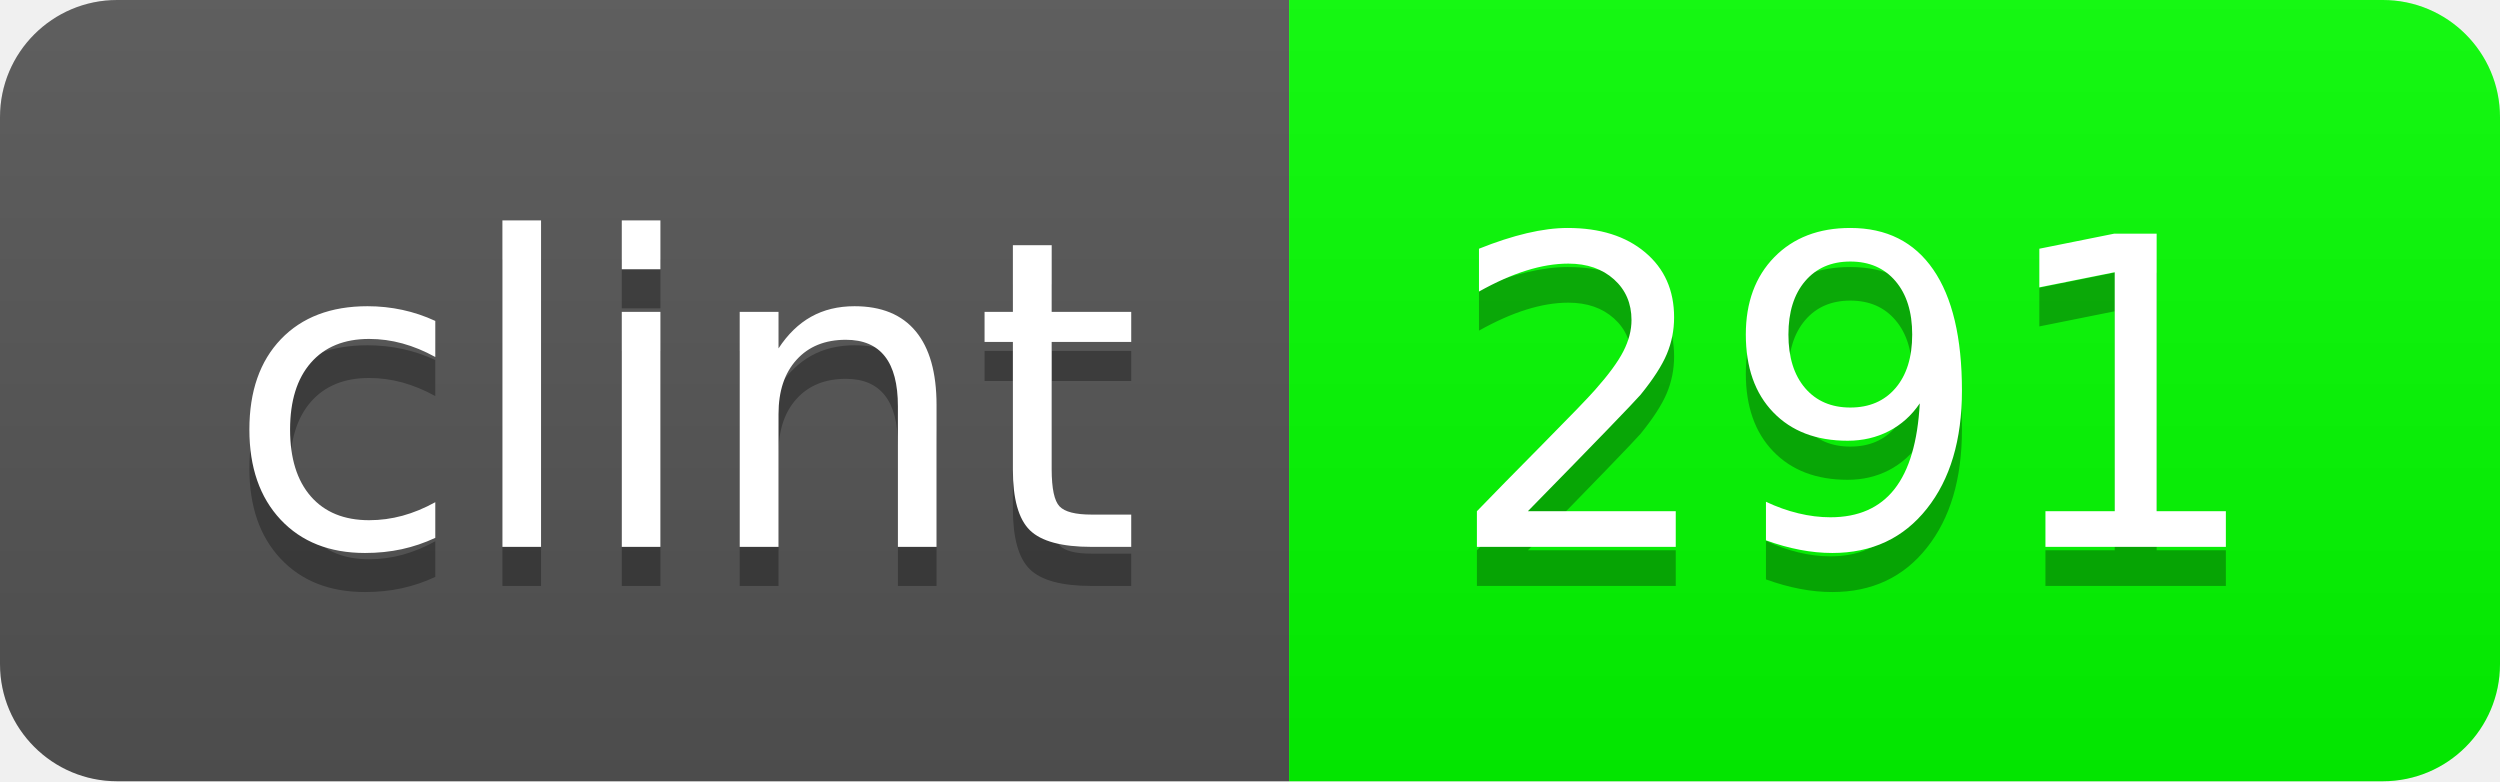
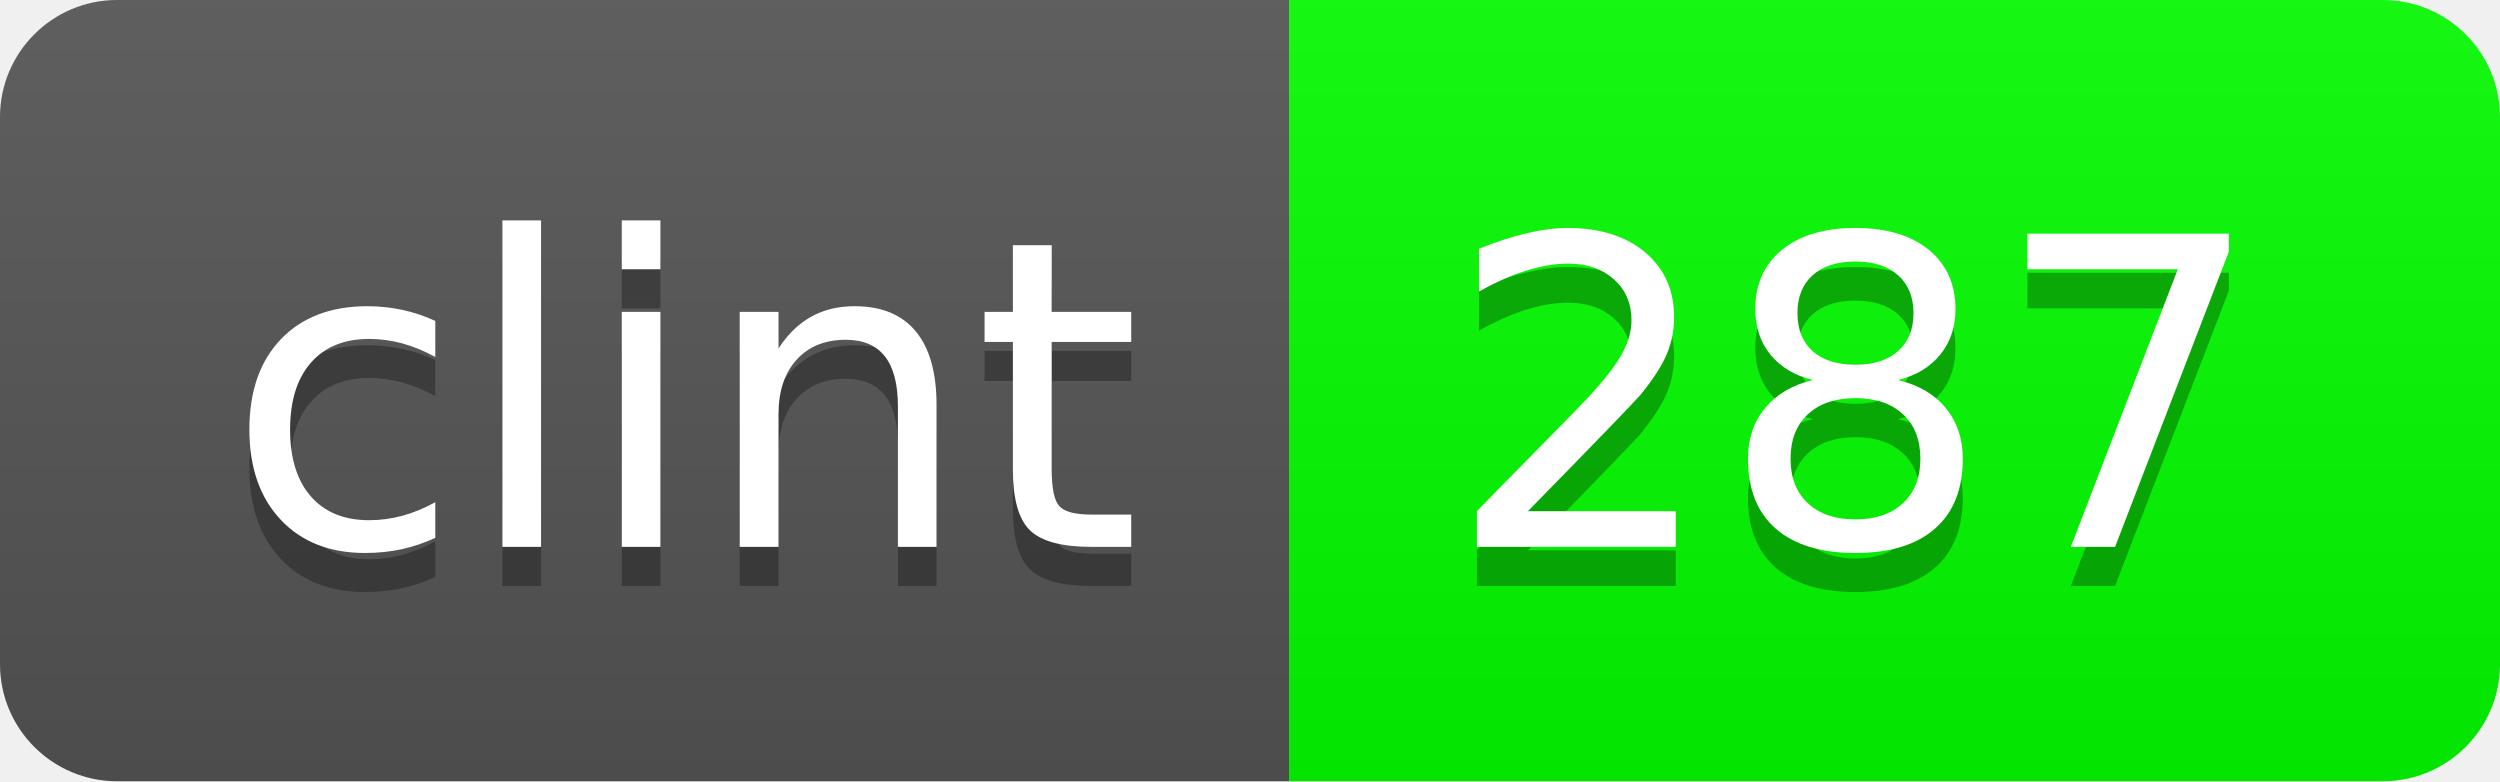
- <svg xmlns="http://www.w3.org/2000/svg" width="64" height="20" role="img" aria-label="clint: 291">
+ <svg xmlns="http://www.w3.org/2000/svg" width="64" height="20" role="img" aria-label="clint: 287">
  <linearGradient id="s" x2="0" y2="100%">
    <stop offset="0" stop-color="#bbb" stop-opacity=".1" />
    <stop offset="1" stop-opacity=".1" />
  </linearGradient>
  <clipPath id="r">
    <rect width="64" height="20" rx="3" fill="#fff" />
  </clipPath>
  <g clip-path="url(#r)">
    <rect width="33" height="20" fill="#555" />
    <rect x="33" width="31" height="20" fill="#03ff00" />
    <rect width="64" height="20" fill="url(#s)" />
  </g>
  <g fill="#fff" text-anchor="middle" font-family="Verdana,Geneva,DejaVu Sans,sans-serif" text-rendering="geometricPrecision" font-size="110">
    <text aria-hidden="true" x="175" y="150" fill="#010101" fill-opacity=".3" transform="scale(.1)" textLength="230">clint</text>
    <text x="175" y="140" transform="scale(.1)" fill="#fff" textLength="230">clint</text>
-     <text aria-hidden="true" x="475" y="150" fill="#010101" fill-opacity=".3" transform="scale(.1)" textLength="210">291</text>
-     <text x="475" y="140" transform="scale(.1)" fill="#fff" textLength="210">291</text>
+     <text aria-hidden="true" x="475" y="150" fill="#010101" fill-opacity=".3" transform="scale(.1)" textLength="210">287</text>
+     <text x="475" y="140" transform="scale(.1)" fill="#fff" textLength="210">287</text>
  </g>
</svg>
